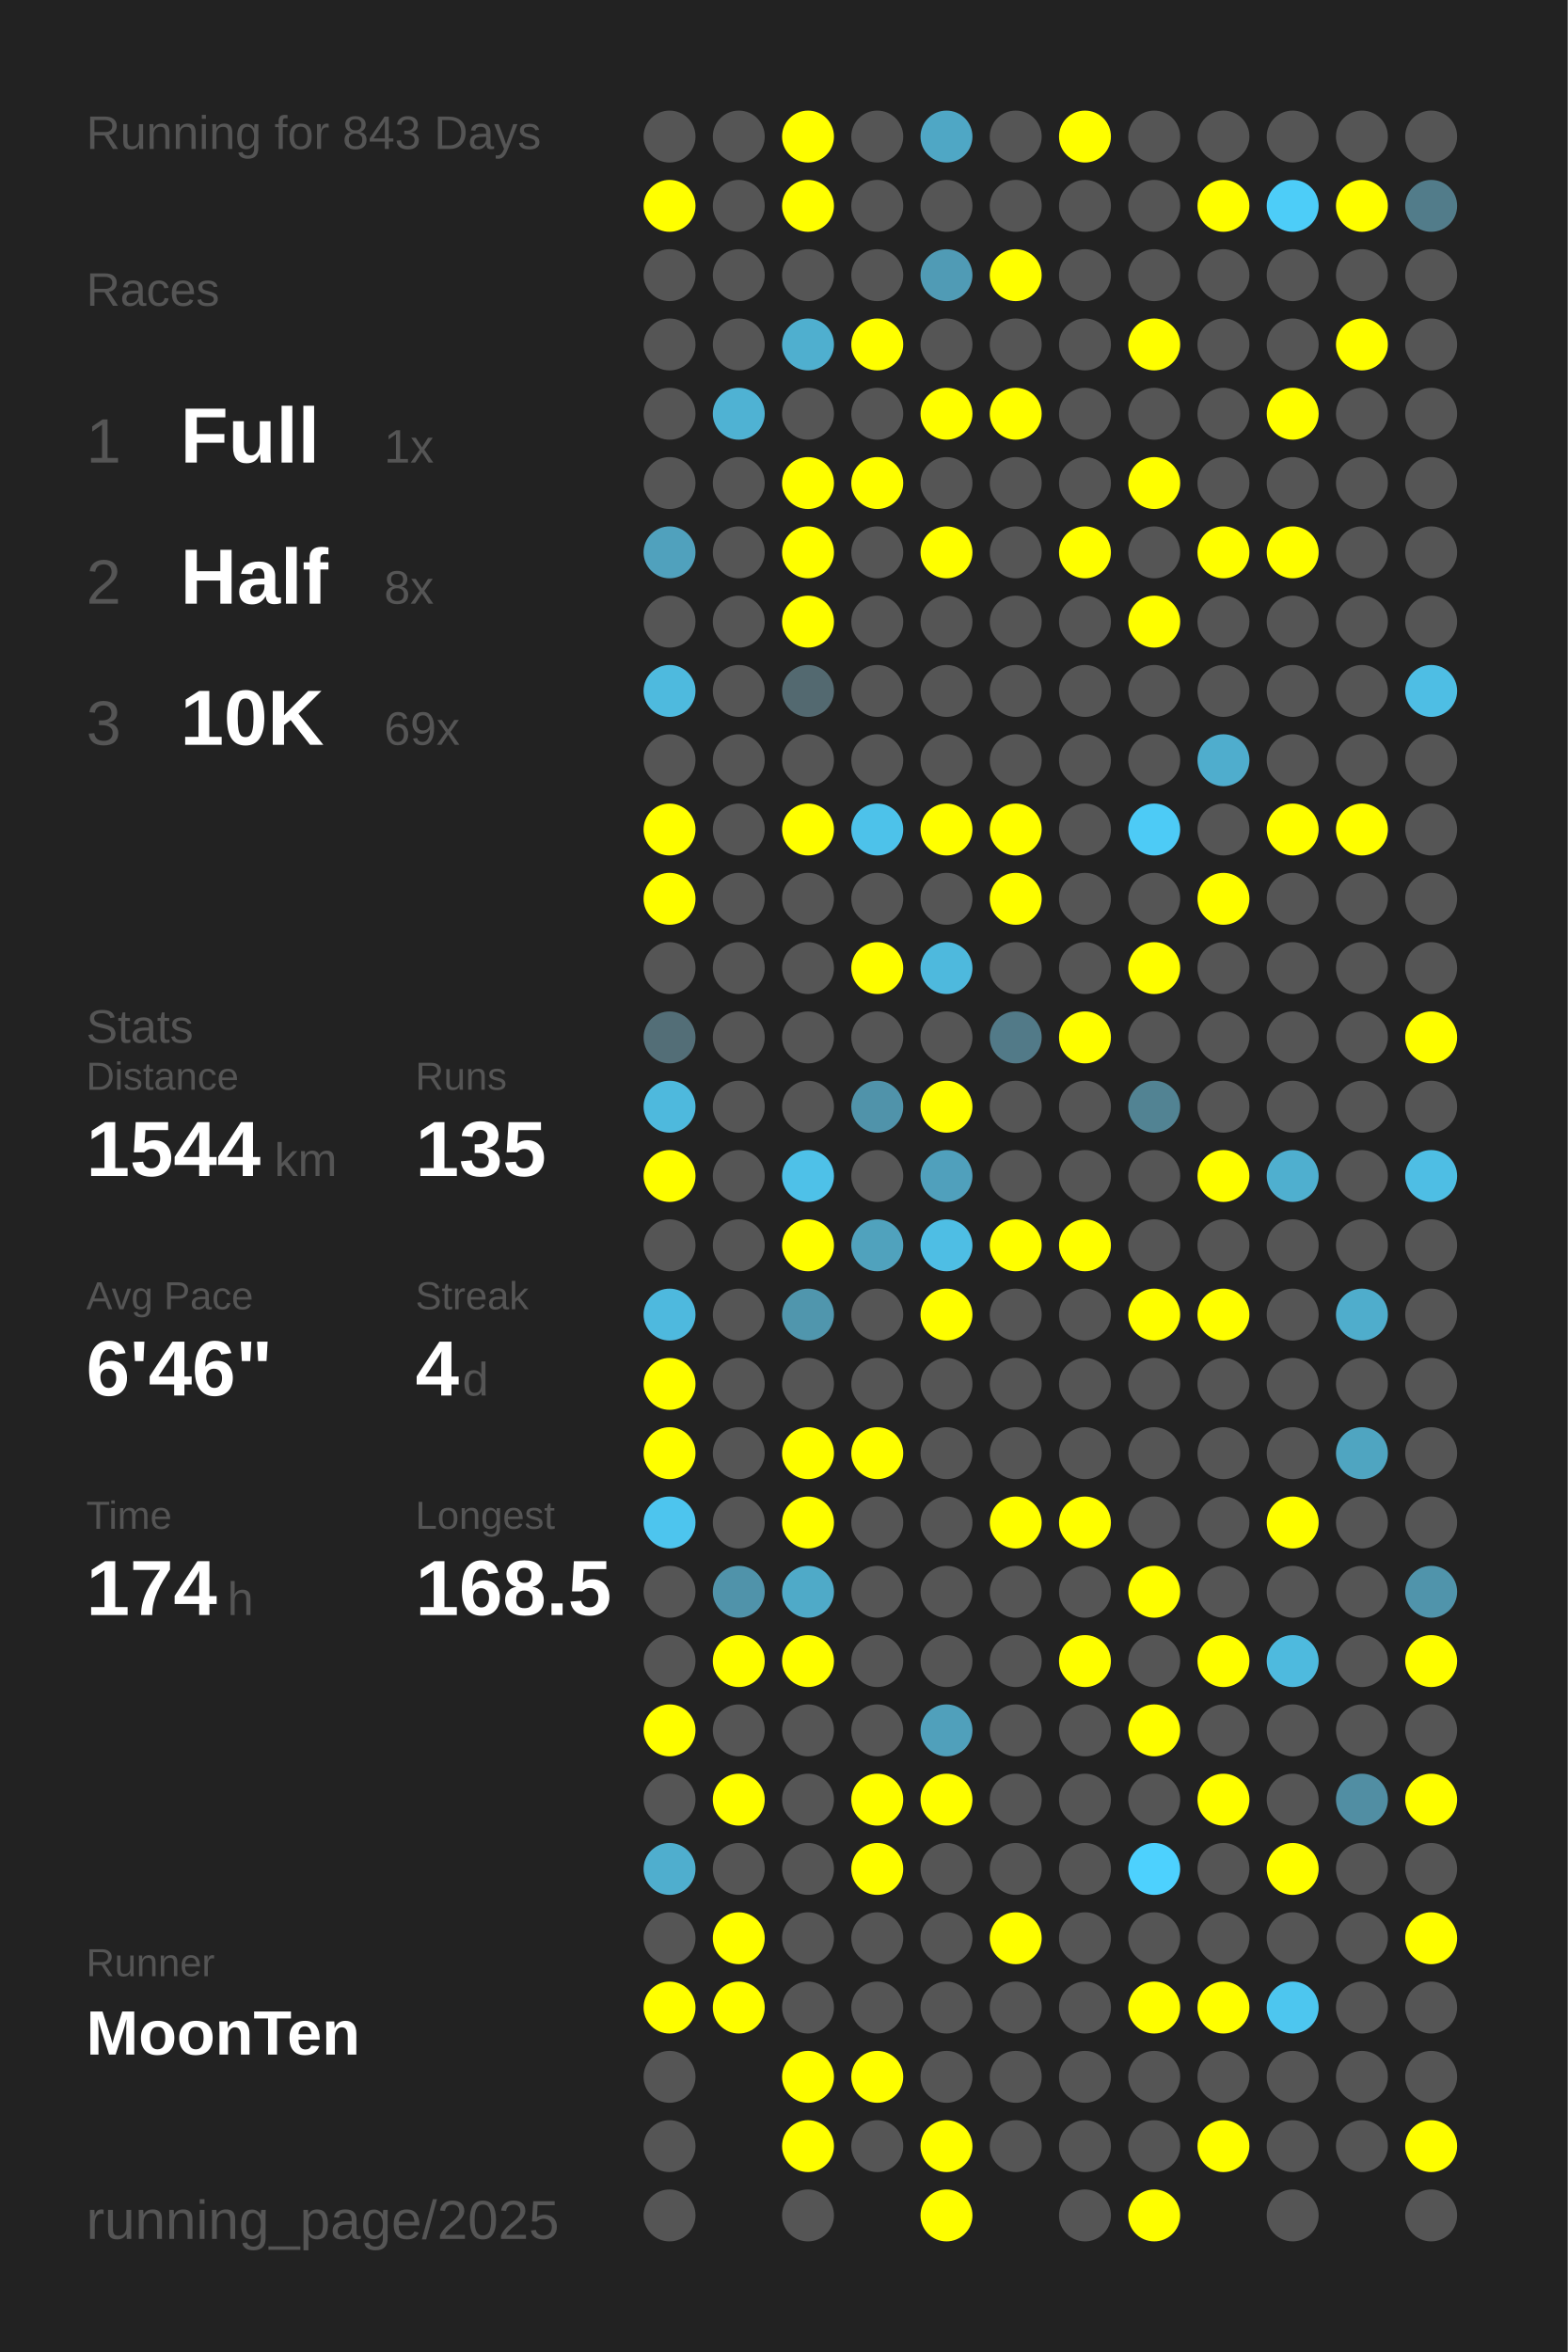
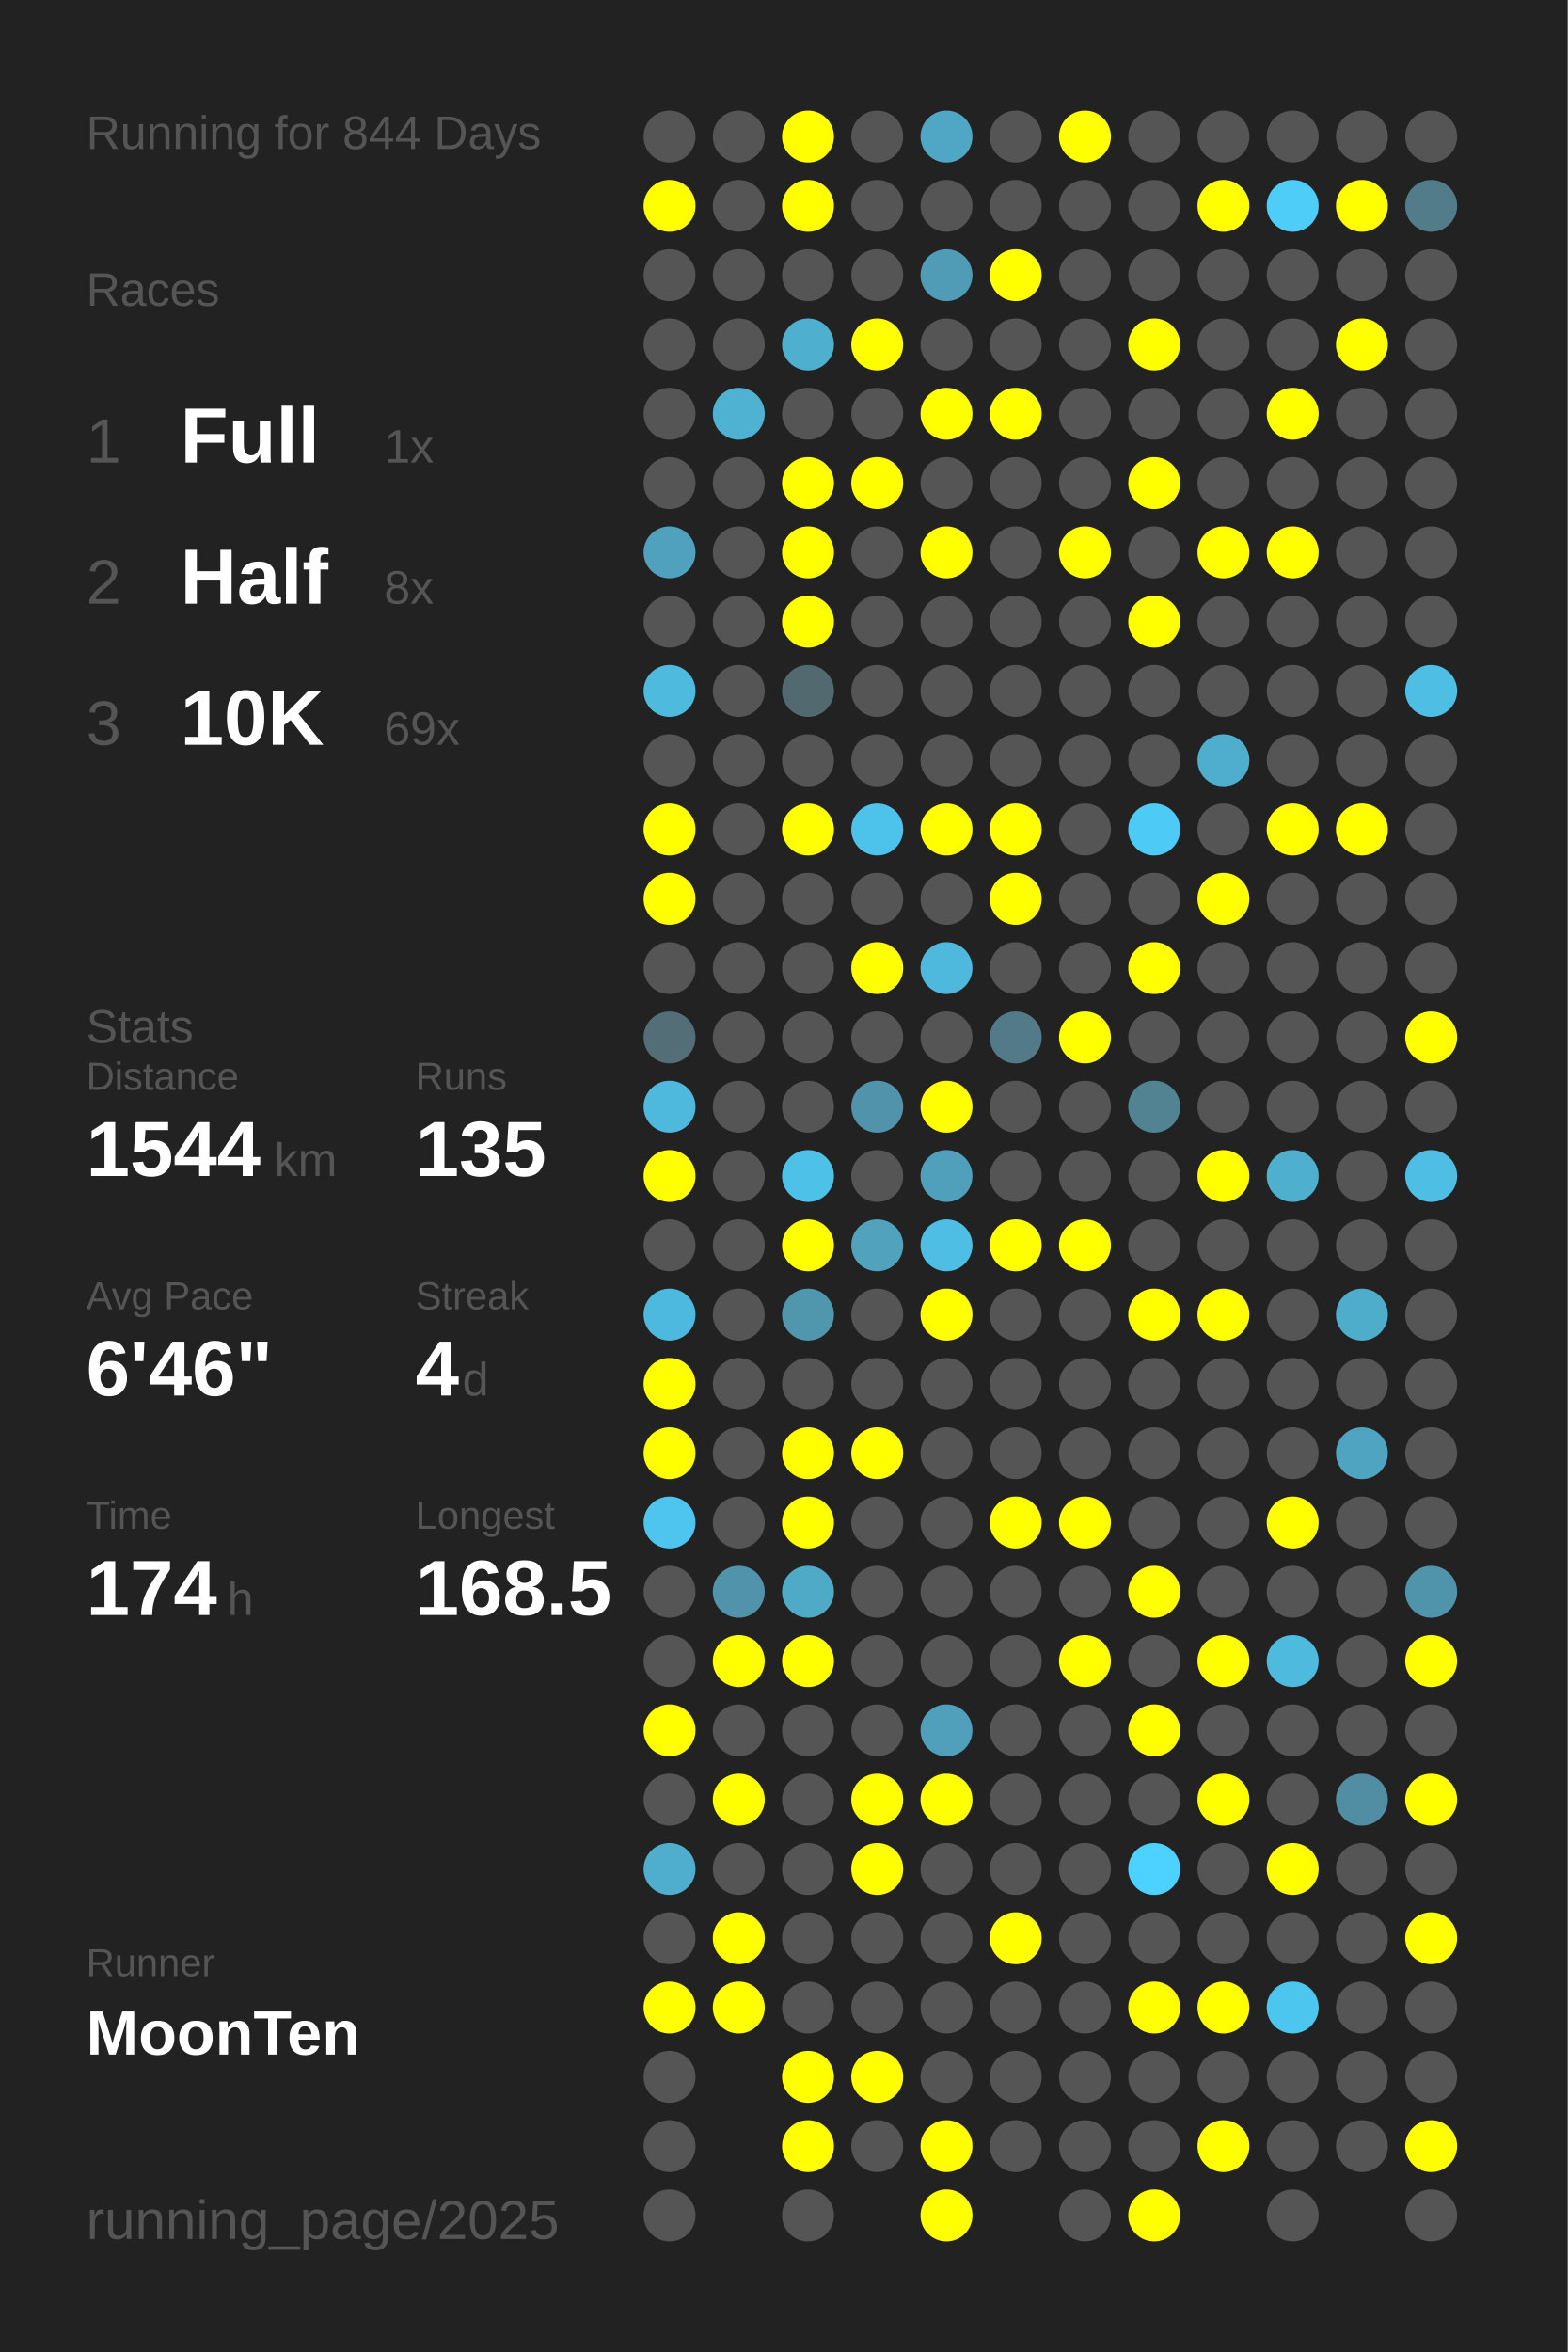
<svg xmlns="http://www.w3.org/2000/svg" baseProfile="full" height="300mm" version="1.1" viewBox="0,0,200,300" width="200mm">
  <defs />
  <rect fill="#222222" height="300" width="200" x="0" y="0" />
-   <text fill="#555555" style="font-size:6px; font-family:Arial;" x="11" y="19">Running for 843 Days</text>
+   <text fill="#555555" style="font-size:6px; font-family:Arial;" x="11" y="19">Running for 844 Days</text>
  <text fill="#555555" style="font-size:6px; font-family:Arial;" x="11" y="39">Races</text>
  <text fill="#555555" style="font-size:8px; font-family:Arial;" x="11" y="59">1</text>
  <text fill="#FFFFFF" style="font-size:10px; font-family:Arial; font-weight:bold;" x="23" y="59">Full</text>
  <text fill="#555555" style="font-size:6px; font-family:Arial;" x="49" y="59">1x</text>
  <text fill="#555555" style="font-size:8px; font-family:Arial;" x="11" y="77">2</text>
  <text fill="#FFFFFF" style="font-size:10px; font-family:Arial; font-weight:bold;" x="23" y="77">Half</text>
  <text fill="#555555" style="font-size:6px; font-family:Arial;" x="49" y="77">8x</text>
  <text fill="#555555" style="font-size:8px; font-family:Arial;" x="11" y="95">3</text>
  <text fill="#FFFFFF" style="font-size:10px; font-family:Arial; font-weight:bold;" x="23" y="95">10K</text>
  <text fill="#555555" style="font-size:6px; font-family:Arial;" x="49" y="95">69x</text>
  <text fill="#555555" style="font-size:6px; font-family:Arial;" x="11" y="133">Stats</text>
  <text fill="#555555" style="font-size:5px; font-family:Arial;" x="11" y="139">Distance</text>
  <text fill="#FFFFFF" style="font-size:10px; font-family:Arial; font-weight:bold;" x="11" y="150">1544</text>
  <text fill="#555555" style="font-size:6px; font-family:Arial;" x="35" y="150">km</text>
  <text fill="#555555" style="font-size:5px; font-family:Arial;" x="53" y="139">Runs</text>
  <text fill="#FFFFFF" style="font-size:10px; font-family:Arial; font-weight:bold;" x="53" y="150">135</text>
  <text fill="#555555" style="font-size:5px; font-family:Arial;" x="11" y="167">Avg Pace</text>
  <text fill="#FFFFFF" style="font-size:10px; font-family:Arial; font-weight:bold;" x="11" y="178">6'46"</text>
  <text fill="#555555" style="font-size:5px; font-family:Arial;" x="53" y="167">Streak</text>
  <text fill="#FFFFFF" style="font-size:10px; font-family:Arial; font-weight:bold;" x="53" y="178">4</text>
  <text fill="#555555" style="font-size:6px; font-family:Arial;" x="59" y="178">d</text>
  <text fill="#555555" style="font-size:5px; font-family:Arial;" x="11" y="195">Time</text>
  <text fill="#FFFFFF" style="font-size:10px; font-family:Arial; font-weight:bold;" x="11" y="206">174</text>
  <text fill="#555555" style="font-size:6px; font-family:Arial;" x="29" y="206">h</text>
  <text fill="#555555" style="font-size:5px; font-family:Arial;" x="53" y="195">Longest</text>
  <text fill="#FFFFFF" style="font-size:10px; font-family:Arial; font-weight:bold;" x="53" y="206">168.5</text>
  <text fill="#555555" style="font-size:5px; font-family:Arial;" x="11" y="252.065">Runner</text>
  <text fill="#FFFFFF" style="font-size:8px; font-family:Arial; font-weight:bold;" x="11" y="262.065">MoonTen</text>
  <text fill="#555555" style="font-size:7px; font-family:Arial;" x="11" y="285.581">running_page/2025</text>
  <circle cx="85.417" cy="17.419" fill="#555555" r="3.312" />
  <circle cx="85.417" cy="26.258" fill="#FFFF00" r="3.312" />
  <circle cx="85.417" cy="35.097" fill="#555555" r="3.312" />
  <circle cx="85.417" cy="43.935" fill="#555555" r="3.312" />
  <circle cx="85.417" cy="52.774" fill="#555555" r="3.312" />
  <circle cx="85.417" cy="61.613" fill="#555555" r="3.312" />
  <circle cx="85.417" cy="70.452" fill="#50a1bd" r="3.312" />
  <circle cx="85.417" cy="79.29" fill="#555555" r="3.312" />
  <circle cx="85.417" cy="88.129" fill="#4ebade" r="3.312" />
  <circle cx="85.417" cy="96.968" fill="#555555" r="3.312" />
  <circle cx="85.417" cy="105.806" fill="#FFFF00" r="3.312" />
  <circle cx="85.417" cy="114.645" fill="#FFFF00" r="3.312" />
  <circle cx="85.417" cy="123.484" fill="#555555" r="3.312" />
  <circle cx="85.417" cy="132.323" fill="#536e77" r="3.312" />
  <circle cx="85.417" cy="141.161" fill="#4eb9dd" r="3.312" />
  <circle cx="85.417" cy="150" fill="#FFFF00" r="3.312" />
  <circle cx="85.417" cy="158.839" fill="#555555" r="3.312" />
  <circle cx="85.417" cy="167.677" fill="#4eb9de" r="3.312" />
  <circle cx="85.417" cy="176.516" fill="#FFFF00" r="3.312" />
  <circle cx="85.417" cy="185.355" fill="#FFFF00" r="3.312" />
  <circle cx="85.417" cy="194.194" fill="#4dc5ee" r="3.312" />
  <circle cx="85.417" cy="203.032" fill="#555555" r="3.312" />
  <circle cx="85.417" cy="211.871" fill="#555555" r="3.312" />
  <circle cx="85.417" cy="220.71" fill="#FFFF00" r="3.312" />
  <circle cx="85.417" cy="229.548" fill="#555555" r="3.312" />
  <circle cx="85.417" cy="238.387" fill="#4faece" r="3.312" />
  <circle cx="85.417" cy="247.226" fill="#555555" r="3.312" />
  <circle cx="85.417" cy="256.065" fill="#FFFF00" r="3.312" />
  <circle cx="85.417" cy="264.903" fill="#555555" r="3.312" />
  <circle cx="85.417" cy="273.742" fill="#555555" r="3.312" />
  <circle cx="85.417" cy="282.581" fill="#555555" r="3.312" />
  <circle cx="94.25" cy="17.419" fill="#555555" r="3.312" />
  <circle cx="94.25" cy="26.258" fill="#555555" r="3.312" />
  <circle cx="94.25" cy="35.097" fill="#555555" r="3.312" />
  <circle cx="94.25" cy="43.935" fill="#555555" r="3.312" />
  <circle cx="94.25" cy="52.774" fill="#4fb2d3" r="3.312" />
  <circle cx="94.25" cy="61.613" fill="#555555" r="3.312" />
  <circle cx="94.25" cy="70.452" fill="#555555" r="3.312" />
  <circle cx="94.25" cy="79.29" fill="#555555" r="3.312" />
  <circle cx="94.25" cy="88.129" fill="#555555" r="3.312" />
  <circle cx="94.25" cy="96.968" fill="#555555" r="3.312" />
  <circle cx="94.25" cy="105.806" fill="#555555" r="3.312" />
  <circle cx="94.25" cy="114.645" fill="#555555" r="3.312" />
  <circle cx="94.25" cy="123.484" fill="#555555" r="3.312" />
  <circle cx="94.25" cy="132.323" fill="#555555" r="3.312" />
  <circle cx="94.25" cy="141.161" fill="#555555" r="3.312" />
  <circle cx="94.25" cy="150" fill="#555555" r="3.312" />
  <circle cx="94.25" cy="158.839" fill="#555555" r="3.312" />
  <circle cx="94.25" cy="167.677" fill="#555555" r="3.312" />
  <circle cx="94.25" cy="176.516" fill="#555555" r="3.312" />
  <circle cx="94.25" cy="185.355" fill="#555555" r="3.312" />
  <circle cx="94.25" cy="194.194" fill="#555555" r="3.312" />
  <circle cx="94.25" cy="203.032" fill="#5093aa" r="3.312" />
  <circle cx="94.25" cy="211.871" fill="#FFFF00" r="3.312" />
  <circle cx="94.25" cy="220.71" fill="#555555" r="3.312" />
  <circle cx="94.25" cy="229.548" fill="#FFFF00" r="3.312" />
  <circle cx="94.25" cy="238.387" fill="#555555" r="3.312" />
  <circle cx="94.25" cy="247.226" fill="#FFFF00" r="3.312" />
  <circle cx="94.25" cy="256.065" fill="#FFFF00" r="3.312" />
  <circle cx="103.083" cy="17.419" fill="#FFFF00" r="3.312" />
  <circle cx="103.083" cy="26.258" fill="#FFFF00" r="3.312" />
  <circle cx="103.083" cy="35.097" fill="#555555" r="3.312" />
  <circle cx="103.083" cy="43.935" fill="#4fafcf" r="3.312" />
  <circle cx="103.083" cy="52.774" fill="#555555" r="3.312" />
  <circle cx="103.083" cy="61.613" fill="#FFFF00" r="3.312" />
  <circle cx="103.083" cy="70.452" fill="#FFFF00" r="3.312" />
  <circle cx="103.083" cy="79.29" fill="#FFFF00" r="3.312" />
  <circle cx="103.083" cy="88.129" fill="#536970" r="3.312" />
  <circle cx="103.083" cy="96.968" fill="#555555" r="3.312" />
  <circle cx="103.083" cy="105.806" fill="#FFFF00" r="3.312" />
  <circle cx="103.083" cy="114.645" fill="#555555" r="3.312" />
  <circle cx="103.083" cy="123.484" fill="#555555" r="3.312" />
  <circle cx="103.083" cy="132.323" fill="#555555" r="3.312" />
  <circle cx="103.083" cy="141.161" fill="#555555" r="3.312" />
  <circle cx="103.083" cy="150" fill="#4ec1e8" r="3.312" />
  <circle cx="103.083" cy="158.839" fill="#FFFF00" r="3.312" />
  <circle cx="103.083" cy="167.677" fill="#5096ad" r="3.312" />
  <circle cx="103.083" cy="176.516" fill="#555555" r="3.312" />
  <circle cx="103.083" cy="185.355" fill="#FFFF00" r="3.312" />
  <circle cx="103.083" cy="194.194" fill="#FFFF00" r="3.312" />
  <circle cx="103.083" cy="203.032" fill="#4faac8" r="3.312" />
  <circle cx="103.083" cy="211.871" fill="#FFFF00" r="3.312" />
  <circle cx="103.083" cy="220.71" fill="#555555" r="3.312" />
  <circle cx="103.083" cy="229.548" fill="#555555" r="3.312" />
  <circle cx="103.083" cy="238.387" fill="#555555" r="3.312" />
  <circle cx="103.083" cy="247.226" fill="#555555" r="3.312" />
  <circle cx="103.083" cy="256.065" fill="#555555" r="3.312" />
  <circle cx="103.083" cy="264.903" fill="#FFFF00" r="3.312" />
  <circle cx="103.083" cy="273.742" fill="#FFFF00" r="3.312" />
  <circle cx="103.083" cy="282.581" fill="#555555" r="3.312" />
  <circle cx="111.917" cy="17.419" fill="#555555" r="3.312" />
  <circle cx="111.917" cy="26.258" fill="#555555" r="3.312" />
  <circle cx="111.917" cy="35.097" fill="#555555" r="3.312" />
  <circle cx="111.917" cy="43.935" fill="#FFFF00" r="3.312" />
  <circle cx="111.917" cy="52.774" fill="#555555" r="3.312" />
  <circle cx="111.917" cy="61.613" fill="#FFFF00" r="3.312" />
  <circle cx="111.917" cy="70.452" fill="#555555" r="3.312" />
  <circle cx="111.917" cy="79.29" fill="#555555" r="3.312" />
  <circle cx="111.917" cy="88.129" fill="#555555" r="3.312" />
  <circle cx="111.917" cy="96.968" fill="#555555" r="3.312" />
  <circle cx="111.917" cy="105.806" fill="#4dc2ea" r="3.312" />
  <circle cx="111.917" cy="114.645" fill="#555555" r="3.312" />
  <circle cx="111.917" cy="123.484" fill="#FFFF00" r="3.312" />
  <circle cx="111.917" cy="132.323" fill="#555555" r="3.312" />
  <circle cx="111.917" cy="141.161" fill="#5093aa" r="3.312" />
  <circle cx="111.917" cy="150" fill="#555555" r="3.312" />
  <circle cx="111.917" cy="158.839" fill="#50a2bd" r="3.312" />
  <circle cx="111.917" cy="167.677" fill="#555555" r="3.312" />
  <circle cx="111.917" cy="176.516" fill="#555555" r="3.312" />
  <circle cx="111.917" cy="185.355" fill="#FFFF00" r="3.312" />
  <circle cx="111.917" cy="194.194" fill="#555555" r="3.312" />
  <circle cx="111.917" cy="203.032" fill="#555555" r="3.312" />
  <circle cx="111.917" cy="211.871" fill="#555555" r="3.312" />
  <circle cx="111.917" cy="220.71" fill="#555555" r="3.312" />
  <circle cx="111.917" cy="229.548" fill="#FFFF00" r="3.312" />
  <circle cx="111.917" cy="238.387" fill="#FFFF00" r="3.312" />
  <circle cx="111.917" cy="247.226" fill="#555555" r="3.312" />
  <circle cx="111.917" cy="256.065" fill="#555555" r="3.312" />
  <circle cx="111.917" cy="264.903" fill="#FFFF00" r="3.312" />
  <circle cx="111.917" cy="273.742" fill="#555555" r="3.312" />
  <circle cx="120.75" cy="17.419" fill="#4fa7c5" r="3.312" />
  <circle cx="120.75" cy="26.258" fill="#555555" r="3.312" />
  <circle cx="120.75" cy="35.097" fill="#509bb5" r="3.312" />
  <circle cx="120.75" cy="43.935" fill="#555555" r="3.312" />
  <circle cx="120.75" cy="52.774" fill="#FFFF00" r="3.312" />
  <circle cx="120.75" cy="61.613" fill="#555555" r="3.312" />
  <circle cx="120.75" cy="70.452" fill="#FFFF00" r="3.312" />
  <circle cx="120.75" cy="79.29" fill="#555555" r="3.312" />
  <circle cx="120.75" cy="88.129" fill="#555555" r="3.312" />
  <circle cx="120.75" cy="96.968" fill="#555555" r="3.312" />
  <circle cx="120.75" cy="105.806" fill="#FFFF00" r="3.312" />
  <circle cx="120.75" cy="114.645" fill="#555555" r="3.312" />
  <circle cx="120.75" cy="123.484" fill="#4eb9dd" r="3.312" />
  <circle cx="120.75" cy="132.323" fill="#555555" r="3.312" />
  <circle cx="120.75" cy="141.161" fill="#FFFF00" r="3.312" />
  <circle cx="120.75" cy="150" fill="#50a0bc" r="3.312" />
  <circle cx="120.75" cy="158.839" fill="#4ebee4" r="3.312" />
  <circle cx="120.75" cy="167.677" fill="#FFFF00" r="3.312" />
  <circle cx="120.75" cy="176.516" fill="#555555" r="3.312" />
  <circle cx="120.75" cy="185.355" fill="#555555" r="3.312" />
  <circle cx="120.75" cy="194.194" fill="#555555" r="3.312" />
  <circle cx="120.75" cy="203.032" fill="#555555" r="3.312" />
  <circle cx="120.75" cy="211.871" fill="#555555" r="3.312" />
  <circle cx="120.75" cy="220.71" fill="#50a0bb" r="3.312" />
  <circle cx="120.75" cy="229.548" fill="#FFFF00" r="3.312" />
  <circle cx="120.75" cy="238.387" fill="#555555" r="3.312" />
  <circle cx="120.75" cy="247.226" fill="#555555" r="3.312" />
  <circle cx="120.75" cy="256.065" fill="#555555" r="3.312" />
  <circle cx="120.75" cy="264.903" fill="#555555" r="3.312" />
  <circle cx="120.75" cy="273.742" fill="#FFFF00" r="3.312" />
  <circle cx="120.75" cy="282.581" fill="#FFFF00" r="3.312" />
  <circle cx="129.583" cy="17.419" fill="#555555" r="3.312" />
  <circle cx="129.583" cy="26.258" fill="#555555" r="3.312" />
  <circle cx="129.583" cy="35.097" fill="#FFFF00" r="3.312" />
  <circle cx="129.583" cy="43.935" fill="#555555" r="3.312" />
  <circle cx="129.583" cy="52.774" fill="#FFFF00" r="3.312" />
  <circle cx="129.583" cy="61.613" fill="#555555" r="3.312" />
  <circle cx="129.583" cy="70.452" fill="#555555" r="3.312" />
  <circle cx="129.583" cy="79.29" fill="#555555" r="3.312" />
  <circle cx="129.583" cy="88.129" fill="#555555" r="3.312" />
  <circle cx="129.583" cy="96.968" fill="#555555" r="3.312" />
  <circle cx="129.583" cy="105.806" fill="#FFFF00" r="3.312" />
  <circle cx="129.583" cy="114.645" fill="#FFFF00" r="3.312" />
  <circle cx="129.583" cy="123.484" fill="#555555" r="3.312" />
  <circle cx="129.583" cy="132.323" fill="#527a88" r="3.312" />
  <circle cx="129.583" cy="141.161" fill="#555555" r="3.312" />
  <circle cx="129.583" cy="150" fill="#555555" r="3.312" />
  <circle cx="129.583" cy="158.839" fill="#FFFF00" r="3.312" />
  <circle cx="129.583" cy="167.677" fill="#555555" r="3.312" />
  <circle cx="129.583" cy="176.516" fill="#555555" r="3.312" />
  <circle cx="129.583" cy="185.355" fill="#555555" r="3.312" />
  <circle cx="129.583" cy="194.194" fill="#FFFF00" r="3.312" />
  <circle cx="129.583" cy="203.032" fill="#555555" r="3.312" />
  <circle cx="129.583" cy="211.871" fill="#555555" r="3.312" />
  <circle cx="129.583" cy="220.71" fill="#555555" r="3.312" />
  <circle cx="129.583" cy="229.548" fill="#555555" r="3.312" />
  <circle cx="129.583" cy="238.387" fill="#555555" r="3.312" />
  <circle cx="129.583" cy="247.226" fill="#FFFF00" r="3.312" />
  <circle cx="129.583" cy="256.065" fill="#555555" r="3.312" />
  <circle cx="129.583" cy="264.903" fill="#555555" r="3.312" />
  <circle cx="129.583" cy="273.742" fill="#555555" r="3.312" />
  <circle cx="138.417" cy="17.419" fill="#FFFF00" r="3.312" />
  <circle cx="138.417" cy="26.258" fill="#555555" r="3.312" />
  <circle cx="138.417" cy="35.097" fill="#555555" r="3.312" />
  <circle cx="138.417" cy="43.935" fill="#555555" r="3.312" />
  <circle cx="138.417" cy="52.774" fill="#555555" r="3.312" />
  <circle cx="138.417" cy="61.613" fill="#555555" r="3.312" />
  <circle cx="138.417" cy="70.452" fill="#FFFF00" r="3.312" />
  <circle cx="138.417" cy="79.29" fill="#555555" r="3.312" />
  <circle cx="138.417" cy="88.129" fill="#555555" r="3.312" />
  <circle cx="138.417" cy="96.968" fill="#555555" r="3.312" />
  <circle cx="138.417" cy="105.806" fill="#555555" r="3.312" />
  <circle cx="138.417" cy="114.645" fill="#555555" r="3.312" />
  <circle cx="138.417" cy="123.484" fill="#555555" r="3.312" />
  <circle cx="138.417" cy="132.323" fill="#FFFF00" r="3.312" />
  <circle cx="138.417" cy="141.161" fill="#555555" r="3.312" />
  <circle cx="138.417" cy="150" fill="#555555" r="3.312" />
  <circle cx="138.417" cy="158.839" fill="#FFFF00" r="3.312" />
  <circle cx="138.417" cy="167.677" fill="#555555" r="3.312" />
  <circle cx="138.417" cy="176.516" fill="#555555" r="3.312" />
  <circle cx="138.417" cy="185.355" fill="#555555" r="3.312" />
  <circle cx="138.417" cy="194.194" fill="#FFFF00" r="3.312" />
  <circle cx="138.417" cy="203.032" fill="#555555" r="3.312" />
  <circle cx="138.417" cy="211.871" fill="#FFFF00" r="3.312" />
  <circle cx="138.417" cy="220.71" fill="#555555" r="3.312" />
  <circle cx="138.417" cy="229.548" fill="#555555" r="3.312" />
  <circle cx="138.417" cy="238.387" fill="#555555" r="3.312" />
  <circle cx="138.417" cy="247.226" fill="#555555" r="3.312" />
  <circle cx="138.417" cy="256.065" fill="#555555" r="3.312" />
  <circle cx="138.417" cy="264.903" fill="#555555" r="3.312" />
  <circle cx="138.417" cy="273.742" fill="#555555" r="3.312" />
  <circle cx="138.417" cy="282.581" fill="#555555" r="3.312" />
  <circle cx="147.25" cy="17.419" fill="#555555" r="3.312" />
  <circle cx="147.25" cy="26.258" fill="#555555" r="3.312" />
  <circle cx="147.25" cy="35.097" fill="#555555" r="3.312" />
  <circle cx="147.25" cy="43.935" fill="#FFFF00" r="3.312" />
  <circle cx="147.25" cy="52.774" fill="#555555" r="3.312" />
  <circle cx="147.25" cy="61.613" fill="#FFFF00" r="3.312" />
  <circle cx="147.25" cy="70.452" fill="#555555" r="3.312" />
  <circle cx="147.25" cy="79.29" fill="#FFFF00" r="3.312" />
  <circle cx="147.25" cy="88.129" fill="#555555" r="3.312" />
  <circle cx="147.25" cy="96.968" fill="#555555" r="3.312" />
  <circle cx="147.25" cy="105.806" fill="#4dcbf6" r="3.312" />
  <circle cx="147.25" cy="114.645" fill="#555555" r="3.312" />
  <circle cx="147.25" cy="123.484" fill="#FFFF00" r="3.312" />
  <circle cx="147.25" cy="132.323" fill="#555555" r="3.312" />
  <circle cx="147.25" cy="141.161" fill="#528393" r="3.312" />
  <circle cx="147.25" cy="150" fill="#555555" r="3.312" />
  <circle cx="147.25" cy="158.839" fill="#555555" r="3.312" />
  <circle cx="147.25" cy="167.677" fill="#FFFF00" r="3.312" />
  <circle cx="147.25" cy="176.516" fill="#555555" r="3.312" />
  <circle cx="147.25" cy="185.355" fill="#555555" r="3.312" />
  <circle cx="147.25" cy="194.194" fill="#555555" r="3.312" />
  <circle cx="147.25" cy="203.032" fill="#FFFF00" r="3.312" />
  <circle cx="147.25" cy="211.871" fill="#555555" r="3.312" />
  <circle cx="147.25" cy="220.71" fill="#FFFF00" r="3.312" />
  <circle cx="147.25" cy="229.548" fill="#555555" r="3.312" />
  <circle cx="147.25" cy="238.387" fill="#4dd1fe" r="3.312" />
  <circle cx="147.25" cy="247.226" fill="#555555" r="3.312" />
  <circle cx="147.25" cy="256.065" fill="#FFFF00" r="3.312" />
  <circle cx="147.25" cy="264.903" fill="#555555" r="3.312" />
  <circle cx="147.25" cy="273.742" fill="#555555" r="3.312" />
  <circle cx="147.25" cy="282.581" fill="#FFFF00" r="3.312" />
  <circle cx="156.083" cy="17.419" fill="#555555" r="3.312" />
  <circle cx="156.083" cy="26.258" fill="#FFFF00" r="3.312" />
  <circle cx="156.083" cy="35.097" fill="#555555" r="3.312" />
  <circle cx="156.083" cy="43.935" fill="#555555" r="3.312" />
  <circle cx="156.083" cy="52.774" fill="#555555" r="3.312" />
  <circle cx="156.083" cy="61.613" fill="#555555" r="3.312" />
  <circle cx="156.083" cy="70.452" fill="#FFFF00" r="3.312" />
  <circle cx="156.083" cy="79.29" fill="#555555" r="3.312" />
  <circle cx="156.083" cy="88.129" fill="#555555" r="3.312" />
  <circle cx="156.083" cy="96.968" fill="#4fadcd" r="3.312" />
  <circle cx="156.083" cy="105.806" fill="#555555" r="3.312" />
  <circle cx="156.083" cy="114.645" fill="#FFFF00" r="3.312" />
  <circle cx="156.083" cy="123.484" fill="#555555" r="3.312" />
  <circle cx="156.083" cy="132.323" fill="#555555" r="3.312" />
  <circle cx="156.083" cy="141.161" fill="#555555" r="3.312" />
  <circle cx="156.083" cy="150" fill="#FFFF00" r="3.312" />
  <circle cx="156.083" cy="158.839" fill="#555555" r="3.312" />
  <circle cx="156.083" cy="167.677" fill="#FFFF00" r="3.312" />
  <circle cx="156.083" cy="176.516" fill="#555555" r="3.312" />
  <circle cx="156.083" cy="185.355" fill="#555555" r="3.312" />
  <circle cx="156.083" cy="194.194" fill="#555555" r="3.312" />
  <circle cx="156.083" cy="203.032" fill="#555555" r="3.312" />
  <circle cx="156.083" cy="211.871" fill="#FFFF00" r="3.312" />
  <circle cx="156.083" cy="220.71" fill="#555555" r="3.312" />
  <circle cx="156.083" cy="229.548" fill="#FFFF00" r="3.312" />
  <circle cx="156.083" cy="238.387" fill="#555555" r="3.312" />
  <circle cx="156.083" cy="247.226" fill="#555555" r="3.312" />
  <circle cx="156.083" cy="256.065" fill="#FFFF00" r="3.312" />
  <circle cx="156.083" cy="264.903" fill="#555555" r="3.312" />
  <circle cx="156.083" cy="273.742" fill="#FFFF00" r="3.312" />
  <circle cx="164.917" cy="17.419" fill="#555555" r="3.312" />
  <circle cx="164.917" cy="26.258" fill="#4dcdf8" r="3.312" />
  <circle cx="164.917" cy="35.097" fill="#555555" r="3.312" />
  <circle cx="164.917" cy="43.935" fill="#555555" r="3.312" />
  <circle cx="164.917" cy="52.774" fill="#FFFF00" r="3.312" />
  <circle cx="164.917" cy="61.613" fill="#555555" r="3.312" />
  <circle cx="164.917" cy="70.452" fill="#FFFF00" r="3.312" />
  <circle cx="164.917" cy="79.29" fill="#555555" r="3.312" />
  <circle cx="164.917" cy="88.129" fill="#555555" r="3.312" />
  <circle cx="164.917" cy="96.968" fill="#555555" r="3.312" />
  <circle cx="164.917" cy="105.806" fill="#FFFF00" r="3.312" />
  <circle cx="164.917" cy="114.645" fill="#555555" r="3.312" />
  <circle cx="164.917" cy="123.484" fill="#555555" r="3.312" />
  <circle cx="164.917" cy="132.323" fill="#555555" r="3.312" />
  <circle cx="164.917" cy="141.161" fill="#555555" r="3.312" />
  <circle cx="164.917" cy="150" fill="#4fafcf" r="3.312" />
  <circle cx="164.917" cy="158.839" fill="#555555" r="3.312" />
  <circle cx="164.917" cy="167.677" fill="#555555" r="3.312" />
  <circle cx="164.917" cy="176.516" fill="#555555" r="3.312" />
  <circle cx="164.917" cy="185.355" fill="#555555" r="3.312" />
  <circle cx="164.917" cy="194.194" fill="#FFFF00" r="3.312" />
  <circle cx="164.917" cy="203.032" fill="#555555" r="3.312" />
  <circle cx="164.917" cy="211.871" fill="#4ebade" r="3.312" />
  <circle cx="164.917" cy="220.71" fill="#555555" r="3.312" />
  <circle cx="164.917" cy="229.548" fill="#555555" r="3.312" />
  <circle cx="164.917" cy="238.387" fill="#FFFF00" r="3.312" />
  <circle cx="164.917" cy="247.226" fill="#555555" r="3.312" />
  <circle cx="164.917" cy="256.065" fill="#4dc6ef" r="3.312" />
  <circle cx="164.917" cy="264.903" fill="#555555" r="3.312" />
  <circle cx="164.917" cy="273.742" fill="#555555" r="3.312" />
  <circle cx="164.917" cy="282.581" fill="#555555" r="3.312" />
  <circle cx="173.75" cy="17.419" fill="#555555" r="3.312" />
  <circle cx="173.75" cy="26.258" fill="#FFFF00" r="3.312" />
  <circle cx="173.75" cy="35.097" fill="#555555" r="3.312" />
  <circle cx="173.75" cy="43.935" fill="#FFFF00" r="3.312" />
  <circle cx="173.75" cy="52.774" fill="#555555" r="3.312" />
  <circle cx="173.75" cy="61.613" fill="#555555" r="3.312" />
  <circle cx="173.75" cy="70.452" fill="#555555" r="3.312" />
  <circle cx="173.75" cy="79.29" fill="#555555" r="3.312" />
  <circle cx="173.75" cy="88.129" fill="#555555" r="3.312" />
  <circle cx="173.75" cy="96.968" fill="#555555" r="3.312" />
  <circle cx="173.75" cy="105.806" fill="#FFFF00" r="3.312" />
  <circle cx="173.75" cy="114.645" fill="#555555" r="3.312" />
  <circle cx="173.75" cy="123.484" fill="#555555" r="3.312" />
  <circle cx="173.75" cy="132.323" fill="#555555" r="3.312" />
  <circle cx="173.75" cy="141.161" fill="#555555" r="3.312" />
  <circle cx="173.75" cy="150" fill="#555555" r="3.312" />
  <circle cx="173.75" cy="158.839" fill="#555555" r="3.312" />
  <circle cx="173.75" cy="167.677" fill="#4fadcc" r="3.312" />
  <circle cx="173.75" cy="176.516" fill="#555555" r="3.312" />
  <circle cx="173.75" cy="185.355" fill="#4fa5c1" r="3.312" />
  <circle cx="173.75" cy="194.194" fill="#555555" r="3.312" />
  <circle cx="173.75" cy="203.032" fill="#555555" r="3.312" />
  <circle cx="173.75" cy="211.871" fill="#555555" r="3.312" />
  <circle cx="173.75" cy="220.71" fill="#555555" r="3.312" />
  <circle cx="173.75" cy="229.548" fill="#518ea3" r="3.312" />
  <circle cx="173.75" cy="238.387" fill="#555555" r="3.312" />
  <circle cx="173.75" cy="247.226" fill="#555555" r="3.312" />
  <circle cx="173.75" cy="256.065" fill="#555555" r="3.312" />
  <circle cx="173.75" cy="264.903" fill="#555555" r="3.312" />
  <circle cx="173.75" cy="273.742" fill="#555555" r="3.312" />
  <circle cx="182.583" cy="17.419" fill="#555555" r="3.312" />
  <circle cx="182.583" cy="26.258" fill="#527c8a" r="3.312" />
  <circle cx="182.583" cy="35.097" fill="#555555" r="3.312" />
  <circle cx="182.583" cy="43.935" fill="#555555" r="3.312" />
  <circle cx="182.583" cy="52.774" fill="#555555" r="3.312" />
  <circle cx="182.583" cy="61.613" fill="#555555" r="3.312" />
  <circle cx="182.583" cy="70.452" fill="#555555" r="3.312" />
  <circle cx="182.583" cy="79.29" fill="#555555" r="3.312" />
  <circle cx="182.583" cy="88.129" fill="#4ebee4" r="3.312" />
  <circle cx="182.583" cy="96.968" fill="#555555" r="3.312" />
  <circle cx="182.583" cy="105.806" fill="#555555" r="3.312" />
  <circle cx="182.583" cy="114.645" fill="#555555" r="3.312" />
  <circle cx="182.583" cy="123.484" fill="#555555" r="3.312" />
  <circle cx="182.583" cy="132.323" fill="#FFFF00" r="3.312" />
  <circle cx="182.583" cy="141.161" fill="#555555" r="3.312" />
  <circle cx="182.583" cy="150" fill="#4ebee4" r="3.312" />
  <circle cx="182.583" cy="158.839" fill="#555555" r="3.312" />
  <circle cx="182.583" cy="167.677" fill="#555555" r="3.312" />
  <circle cx="182.583" cy="176.516" fill="#555555" r="3.312" />
  <circle cx="182.583" cy="185.355" fill="#555555" r="3.312" />
  <circle cx="182.583" cy="194.194" fill="#555555" r="3.312" />
  <circle cx="182.583" cy="203.032" fill="#5094ab" r="3.312" />
  <circle cx="182.583" cy="211.871" fill="#FFFF00" r="3.312" />
  <circle cx="182.583" cy="220.71" fill="#555555" r="3.312" />
  <circle cx="182.583" cy="229.548" fill="#FFFF00" r="3.312" />
  <circle cx="182.583" cy="238.387" fill="#555555" r="3.312" />
  <circle cx="182.583" cy="247.226" fill="#FFFF00" r="3.312" />
  <circle cx="182.583" cy="256.065" fill="#555555" r="3.312" />
  <circle cx="182.583" cy="264.903" fill="#555555" r="3.312" />
  <circle cx="182.583" cy="273.742" fill="#FFFF00" r="3.312" />
  <circle cx="182.583" cy="282.581" fill="#555555" r="3.312" />
</svg>
